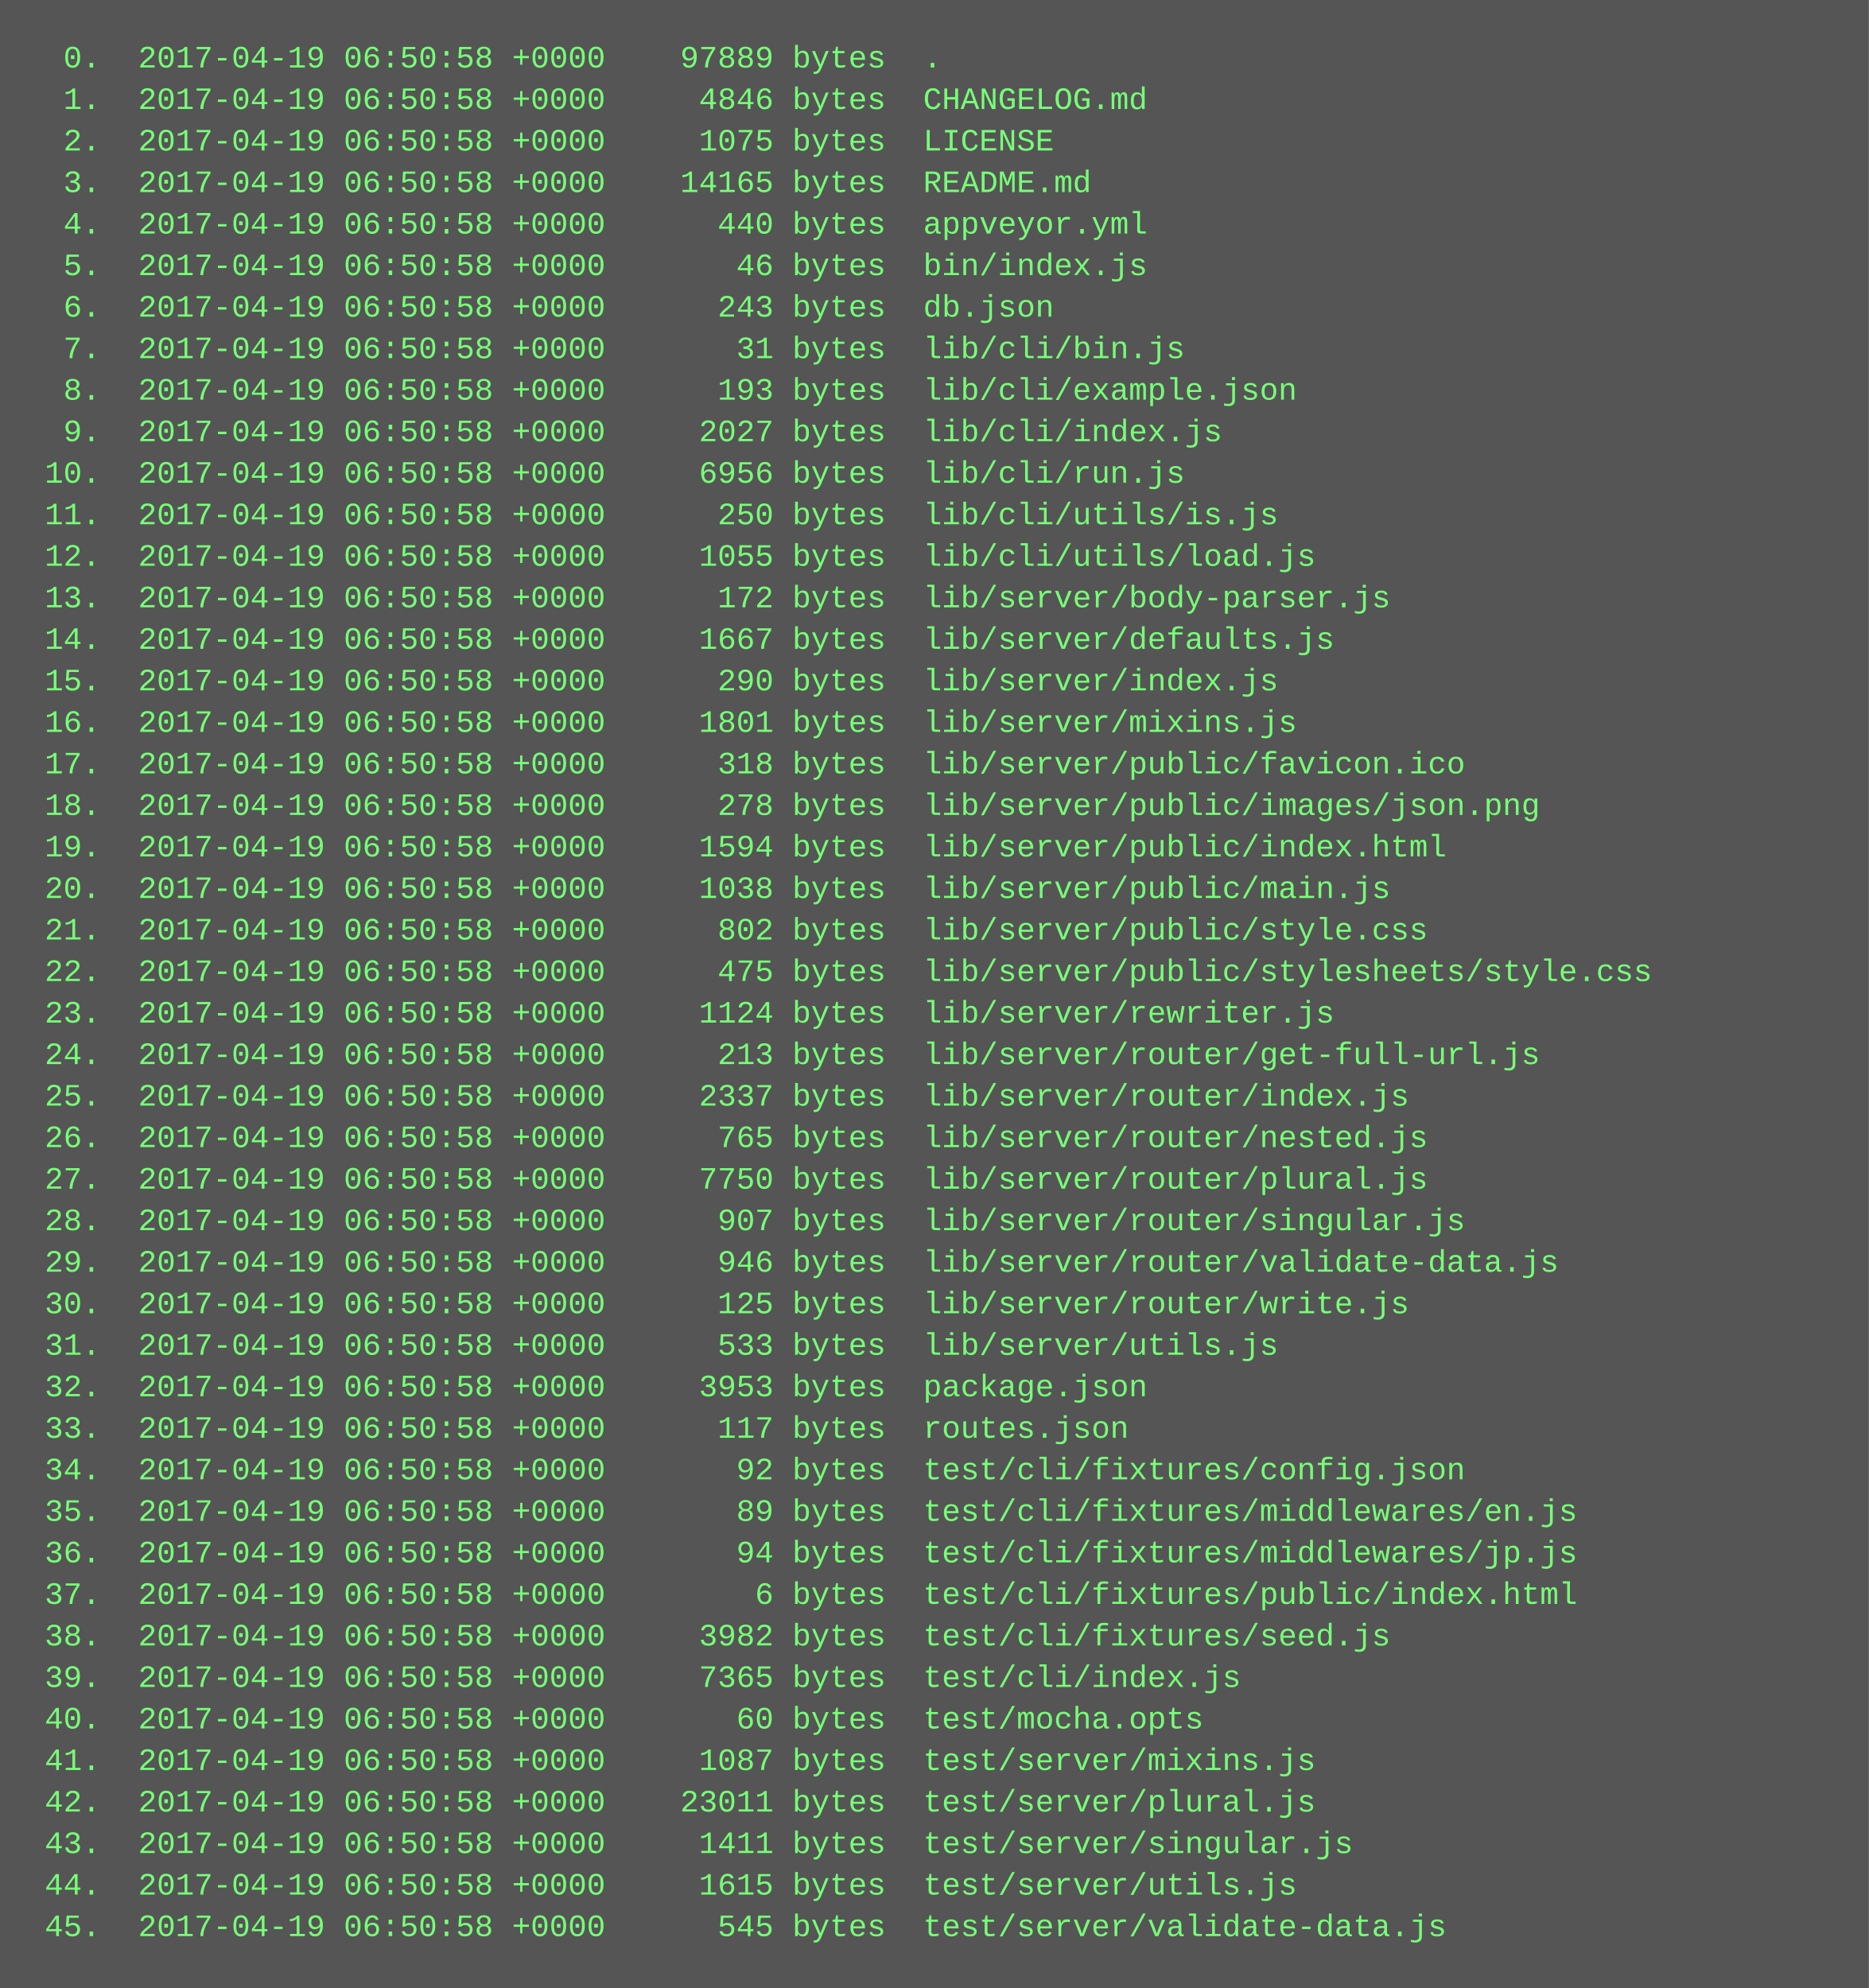
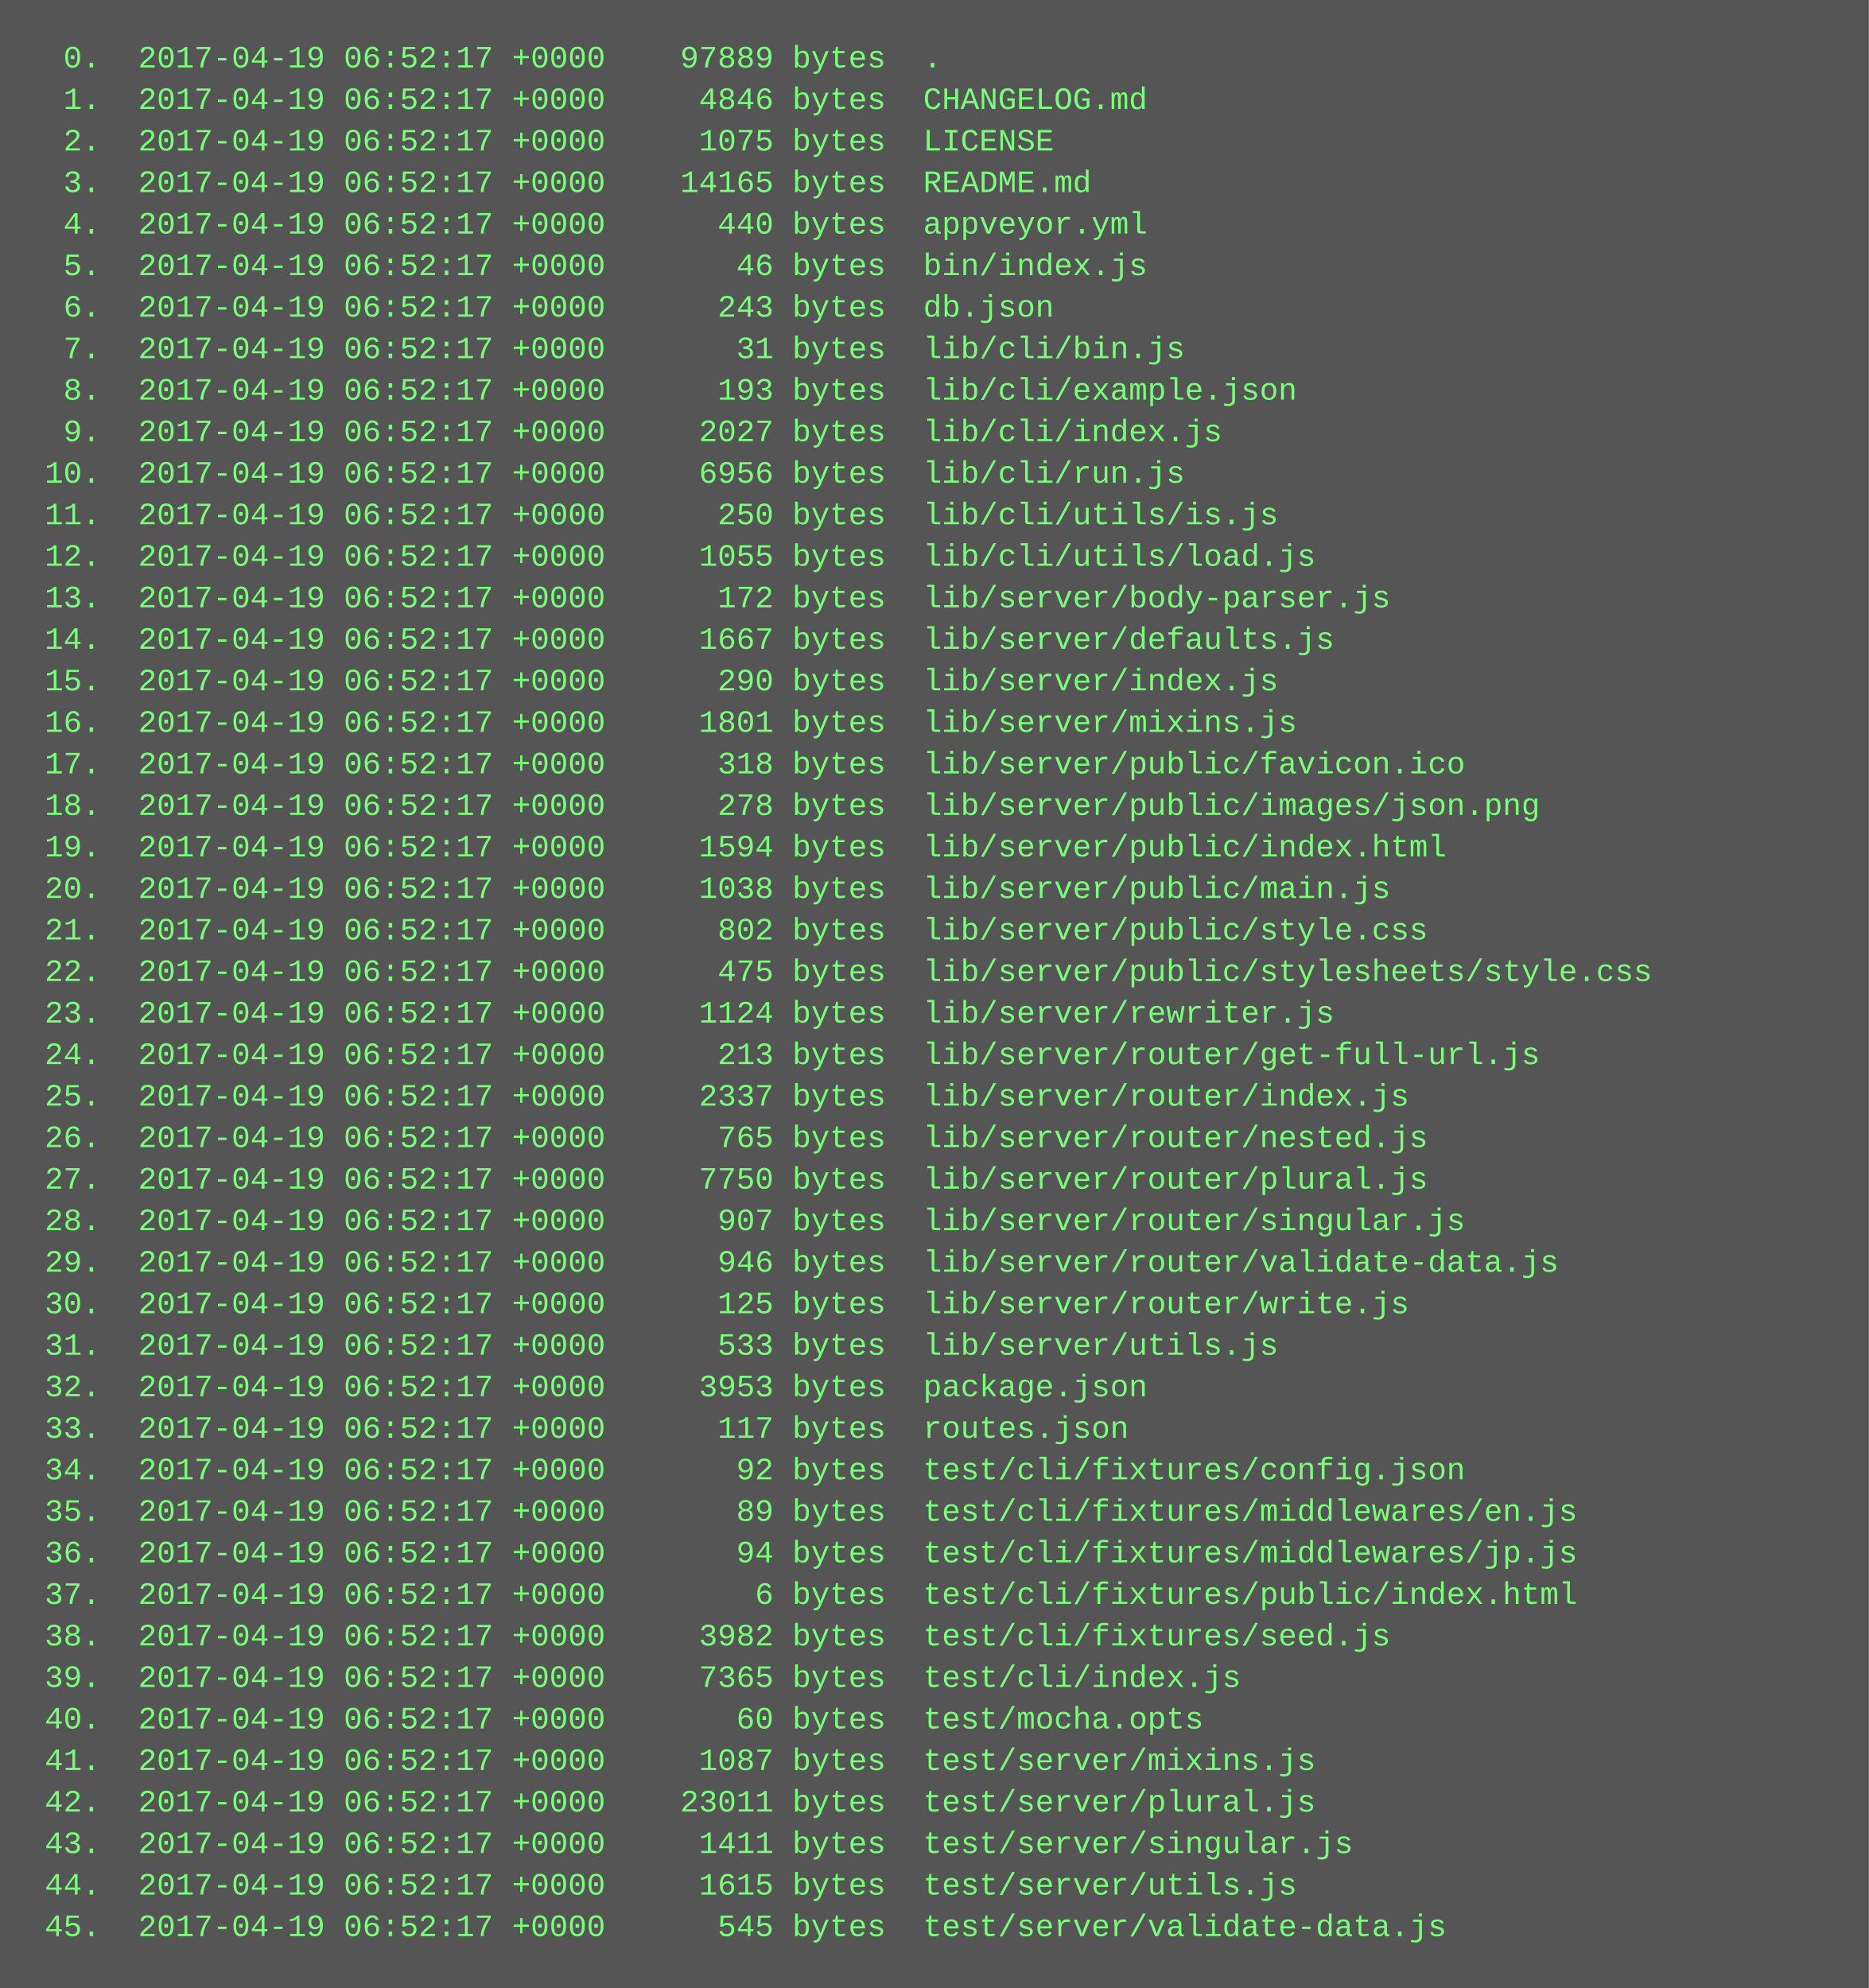
<svg xmlns="http://www.w3.org/2000/svg" height="766" width="720">
  <rect height="766" fill="#555" width="720" />
  <text fill="#7f7" font-family="Courier New" font-size="12" xml:space="preserve">
-     <tspan x="10" y="26">  0.  2017-04-19 06:50:58 +0000    97889 bytes  .</tspan>
-     <tspan x="10" y="42">  1.  2017-04-19 06:50:58 +0000     4846 bytes  CHANGELOG.md</tspan>
-     <tspan x="10" y="58">  2.  2017-04-19 06:50:58 +0000     1075 bytes  LICENSE</tspan>
-     <tspan x="10" y="74">  3.  2017-04-19 06:50:58 +0000    14165 bytes  README.md</tspan>
-     <tspan x="10" y="90">  4.  2017-04-19 06:50:58 +0000      440 bytes  appveyor.yml</tspan>
-     <tspan x="10" y="106">  5.  2017-04-19 06:50:58 +0000       46 bytes  bin/index.js</tspan>
-     <tspan x="10" y="122">  6.  2017-04-19 06:50:58 +0000      243 bytes  db.json</tspan>
-     <tspan x="10" y="138">  7.  2017-04-19 06:50:58 +0000       31 bytes  lib/cli/bin.js</tspan>
-     <tspan x="10" y="154">  8.  2017-04-19 06:50:58 +0000      193 bytes  lib/cli/example.json</tspan>
-     <tspan x="10" y="170">  9.  2017-04-19 06:50:58 +0000     2027 bytes  lib/cli/index.js</tspan>
-     <tspan x="10" y="186"> 10.  2017-04-19 06:50:58 +0000     6956 bytes  lib/cli/run.js</tspan>
-     <tspan x="10" y="202"> 11.  2017-04-19 06:50:58 +0000      250 bytes  lib/cli/utils/is.js</tspan>
-     <tspan x="10" y="218"> 12.  2017-04-19 06:50:58 +0000     1055 bytes  lib/cli/utils/load.js</tspan>
-     <tspan x="10" y="234"> 13.  2017-04-19 06:50:58 +0000      172 bytes  lib/server/body-parser.js</tspan>
-     <tspan x="10" y="250"> 14.  2017-04-19 06:50:58 +0000     1667 bytes  lib/server/defaults.js</tspan>
-     <tspan x="10" y="266"> 15.  2017-04-19 06:50:58 +0000      290 bytes  lib/server/index.js</tspan>
-     <tspan x="10" y="282"> 16.  2017-04-19 06:50:58 +0000     1801 bytes  lib/server/mixins.js</tspan>
-     <tspan x="10" y="298"> 17.  2017-04-19 06:50:58 +0000      318 bytes  lib/server/public/favicon.ico</tspan>
-     <tspan x="10" y="314"> 18.  2017-04-19 06:50:58 +0000      278 bytes  lib/server/public/images/json.png</tspan>
-     <tspan x="10" y="330"> 19.  2017-04-19 06:50:58 +0000     1594 bytes  lib/server/public/index.html</tspan>
-     <tspan x="10" y="346"> 20.  2017-04-19 06:50:58 +0000     1038 bytes  lib/server/public/main.js</tspan>
-     <tspan x="10" y="362"> 21.  2017-04-19 06:50:58 +0000      802 bytes  lib/server/public/style.css</tspan>
-     <tspan x="10" y="378"> 22.  2017-04-19 06:50:58 +0000      475 bytes  lib/server/public/stylesheets/style.css</tspan>
-     <tspan x="10" y="394"> 23.  2017-04-19 06:50:58 +0000     1124 bytes  lib/server/rewriter.js</tspan>
-     <tspan x="10" y="410"> 24.  2017-04-19 06:50:58 +0000      213 bytes  lib/server/router/get-full-url.js</tspan>
-     <tspan x="10" y="426"> 25.  2017-04-19 06:50:58 +0000     2337 bytes  lib/server/router/index.js</tspan>
-     <tspan x="10" y="442"> 26.  2017-04-19 06:50:58 +0000      765 bytes  lib/server/router/nested.js</tspan>
-     <tspan x="10" y="458"> 27.  2017-04-19 06:50:58 +0000     7750 bytes  lib/server/router/plural.js</tspan>
-     <tspan x="10" y="474"> 28.  2017-04-19 06:50:58 +0000      907 bytes  lib/server/router/singular.js</tspan>
-     <tspan x="10" y="490"> 29.  2017-04-19 06:50:58 +0000      946 bytes  lib/server/router/validate-data.js</tspan>
-     <tspan x="10" y="506"> 30.  2017-04-19 06:50:58 +0000      125 bytes  lib/server/router/write.js</tspan>
-     <tspan x="10" y="522"> 31.  2017-04-19 06:50:58 +0000      533 bytes  lib/server/utils.js</tspan>
-     <tspan x="10" y="538"> 32.  2017-04-19 06:50:58 +0000     3953 bytes  package.json</tspan>
-     <tspan x="10" y="554"> 33.  2017-04-19 06:50:58 +0000      117 bytes  routes.json</tspan>
-     <tspan x="10" y="570"> 34.  2017-04-19 06:50:58 +0000       92 bytes  test/cli/fixtures/config.json</tspan>
-     <tspan x="10" y="586"> 35.  2017-04-19 06:50:58 +0000       89 bytes  test/cli/fixtures/middlewares/en.js</tspan>
-     <tspan x="10" y="602"> 36.  2017-04-19 06:50:58 +0000       94 bytes  test/cli/fixtures/middlewares/jp.js</tspan>
-     <tspan x="10" y="618"> 37.  2017-04-19 06:50:58 +0000        6 bytes  test/cli/fixtures/public/index.html</tspan>
-     <tspan x="10" y="634"> 38.  2017-04-19 06:50:58 +0000     3982 bytes  test/cli/fixtures/seed.js</tspan>
-     <tspan x="10" y="650"> 39.  2017-04-19 06:50:58 +0000     7365 bytes  test/cli/index.js</tspan>
-     <tspan x="10" y="666"> 40.  2017-04-19 06:50:58 +0000       60 bytes  test/mocha.opts</tspan>
-     <tspan x="10" y="682"> 41.  2017-04-19 06:50:58 +0000     1087 bytes  test/server/mixins.js</tspan>
-     <tspan x="10" y="698"> 42.  2017-04-19 06:50:58 +0000    23011 bytes  test/server/plural.js</tspan>
-     <tspan x="10" y="714"> 43.  2017-04-19 06:50:58 +0000     1411 bytes  test/server/singular.js</tspan>
-     <tspan x="10" y="730"> 44.  2017-04-19 06:50:58 +0000     1615 bytes  test/server/utils.js</tspan>
-     <tspan x="10" y="746"> 45.  2017-04-19 06:50:58 +0000      545 bytes  test/server/validate-data.js</tspan>
+     <tspan x="10" y="26">  0.  2017-04-19 06:52:17 +0000    97889 bytes  .</tspan>
+     <tspan x="10" y="42">  1.  2017-04-19 06:52:17 +0000     4846 bytes  CHANGELOG.md</tspan>
+     <tspan x="10" y="58">  2.  2017-04-19 06:52:17 +0000     1075 bytes  LICENSE</tspan>
+     <tspan x="10" y="74">  3.  2017-04-19 06:52:17 +0000    14165 bytes  README.md</tspan>
+     <tspan x="10" y="90">  4.  2017-04-19 06:52:17 +0000      440 bytes  appveyor.yml</tspan>
+     <tspan x="10" y="106">  5.  2017-04-19 06:52:17 +0000       46 bytes  bin/index.js</tspan>
+     <tspan x="10" y="122">  6.  2017-04-19 06:52:17 +0000      243 bytes  db.json</tspan>
+     <tspan x="10" y="138">  7.  2017-04-19 06:52:17 +0000       31 bytes  lib/cli/bin.js</tspan>
+     <tspan x="10" y="154">  8.  2017-04-19 06:52:17 +0000      193 bytes  lib/cli/example.json</tspan>
+     <tspan x="10" y="170">  9.  2017-04-19 06:52:17 +0000     2027 bytes  lib/cli/index.js</tspan>
+     <tspan x="10" y="186"> 10.  2017-04-19 06:52:17 +0000     6956 bytes  lib/cli/run.js</tspan>
+     <tspan x="10" y="202"> 11.  2017-04-19 06:52:17 +0000      250 bytes  lib/cli/utils/is.js</tspan>
+     <tspan x="10" y="218"> 12.  2017-04-19 06:52:17 +0000     1055 bytes  lib/cli/utils/load.js</tspan>
+     <tspan x="10" y="234"> 13.  2017-04-19 06:52:17 +0000      172 bytes  lib/server/body-parser.js</tspan>
+     <tspan x="10" y="250"> 14.  2017-04-19 06:52:17 +0000     1667 bytes  lib/server/defaults.js</tspan>
+     <tspan x="10" y="266"> 15.  2017-04-19 06:52:17 +0000      290 bytes  lib/server/index.js</tspan>
+     <tspan x="10" y="282"> 16.  2017-04-19 06:52:17 +0000     1801 bytes  lib/server/mixins.js</tspan>
+     <tspan x="10" y="298"> 17.  2017-04-19 06:52:17 +0000      318 bytes  lib/server/public/favicon.ico</tspan>
+     <tspan x="10" y="314"> 18.  2017-04-19 06:52:17 +0000      278 bytes  lib/server/public/images/json.png</tspan>
+     <tspan x="10" y="330"> 19.  2017-04-19 06:52:17 +0000     1594 bytes  lib/server/public/index.html</tspan>
+     <tspan x="10" y="346"> 20.  2017-04-19 06:52:17 +0000     1038 bytes  lib/server/public/main.js</tspan>
+     <tspan x="10" y="362"> 21.  2017-04-19 06:52:17 +0000      802 bytes  lib/server/public/style.css</tspan>
+     <tspan x="10" y="378"> 22.  2017-04-19 06:52:17 +0000      475 bytes  lib/server/public/stylesheets/style.css</tspan>
+     <tspan x="10" y="394"> 23.  2017-04-19 06:52:17 +0000     1124 bytes  lib/server/rewriter.js</tspan>
+     <tspan x="10" y="410"> 24.  2017-04-19 06:52:17 +0000      213 bytes  lib/server/router/get-full-url.js</tspan>
+     <tspan x="10" y="426"> 25.  2017-04-19 06:52:17 +0000     2337 bytes  lib/server/router/index.js</tspan>
+     <tspan x="10" y="442"> 26.  2017-04-19 06:52:17 +0000      765 bytes  lib/server/router/nested.js</tspan>
+     <tspan x="10" y="458"> 27.  2017-04-19 06:52:17 +0000     7750 bytes  lib/server/router/plural.js</tspan>
+     <tspan x="10" y="474"> 28.  2017-04-19 06:52:17 +0000      907 bytes  lib/server/router/singular.js</tspan>
+     <tspan x="10" y="490"> 29.  2017-04-19 06:52:17 +0000      946 bytes  lib/server/router/validate-data.js</tspan>
+     <tspan x="10" y="506"> 30.  2017-04-19 06:52:17 +0000      125 bytes  lib/server/router/write.js</tspan>
+     <tspan x="10" y="522"> 31.  2017-04-19 06:52:17 +0000      533 bytes  lib/server/utils.js</tspan>
+     <tspan x="10" y="538"> 32.  2017-04-19 06:52:17 +0000     3953 bytes  package.json</tspan>
+     <tspan x="10" y="554"> 33.  2017-04-19 06:52:17 +0000      117 bytes  routes.json</tspan>
+     <tspan x="10" y="570"> 34.  2017-04-19 06:52:17 +0000       92 bytes  test/cli/fixtures/config.json</tspan>
+     <tspan x="10" y="586"> 35.  2017-04-19 06:52:17 +0000       89 bytes  test/cli/fixtures/middlewares/en.js</tspan>
+     <tspan x="10" y="602"> 36.  2017-04-19 06:52:17 +0000       94 bytes  test/cli/fixtures/middlewares/jp.js</tspan>
+     <tspan x="10" y="618"> 37.  2017-04-19 06:52:17 +0000        6 bytes  test/cli/fixtures/public/index.html</tspan>
+     <tspan x="10" y="634"> 38.  2017-04-19 06:52:17 +0000     3982 bytes  test/cli/fixtures/seed.js</tspan>
+     <tspan x="10" y="650"> 39.  2017-04-19 06:52:17 +0000     7365 bytes  test/cli/index.js</tspan>
+     <tspan x="10" y="666"> 40.  2017-04-19 06:52:17 +0000       60 bytes  test/mocha.opts</tspan>
+     <tspan x="10" y="682"> 41.  2017-04-19 06:52:17 +0000     1087 bytes  test/server/mixins.js</tspan>
+     <tspan x="10" y="698"> 42.  2017-04-19 06:52:17 +0000    23011 bytes  test/server/plural.js</tspan>
+     <tspan x="10" y="714"> 43.  2017-04-19 06:52:17 +0000     1411 bytes  test/server/singular.js</tspan>
+     <tspan x="10" y="730"> 44.  2017-04-19 06:52:17 +0000     1615 bytes  test/server/utils.js</tspan>
+     <tspan x="10" y="746"> 45.  2017-04-19 06:52:17 +0000      545 bytes  test/server/validate-data.js</tspan>
  </text>
</svg>
